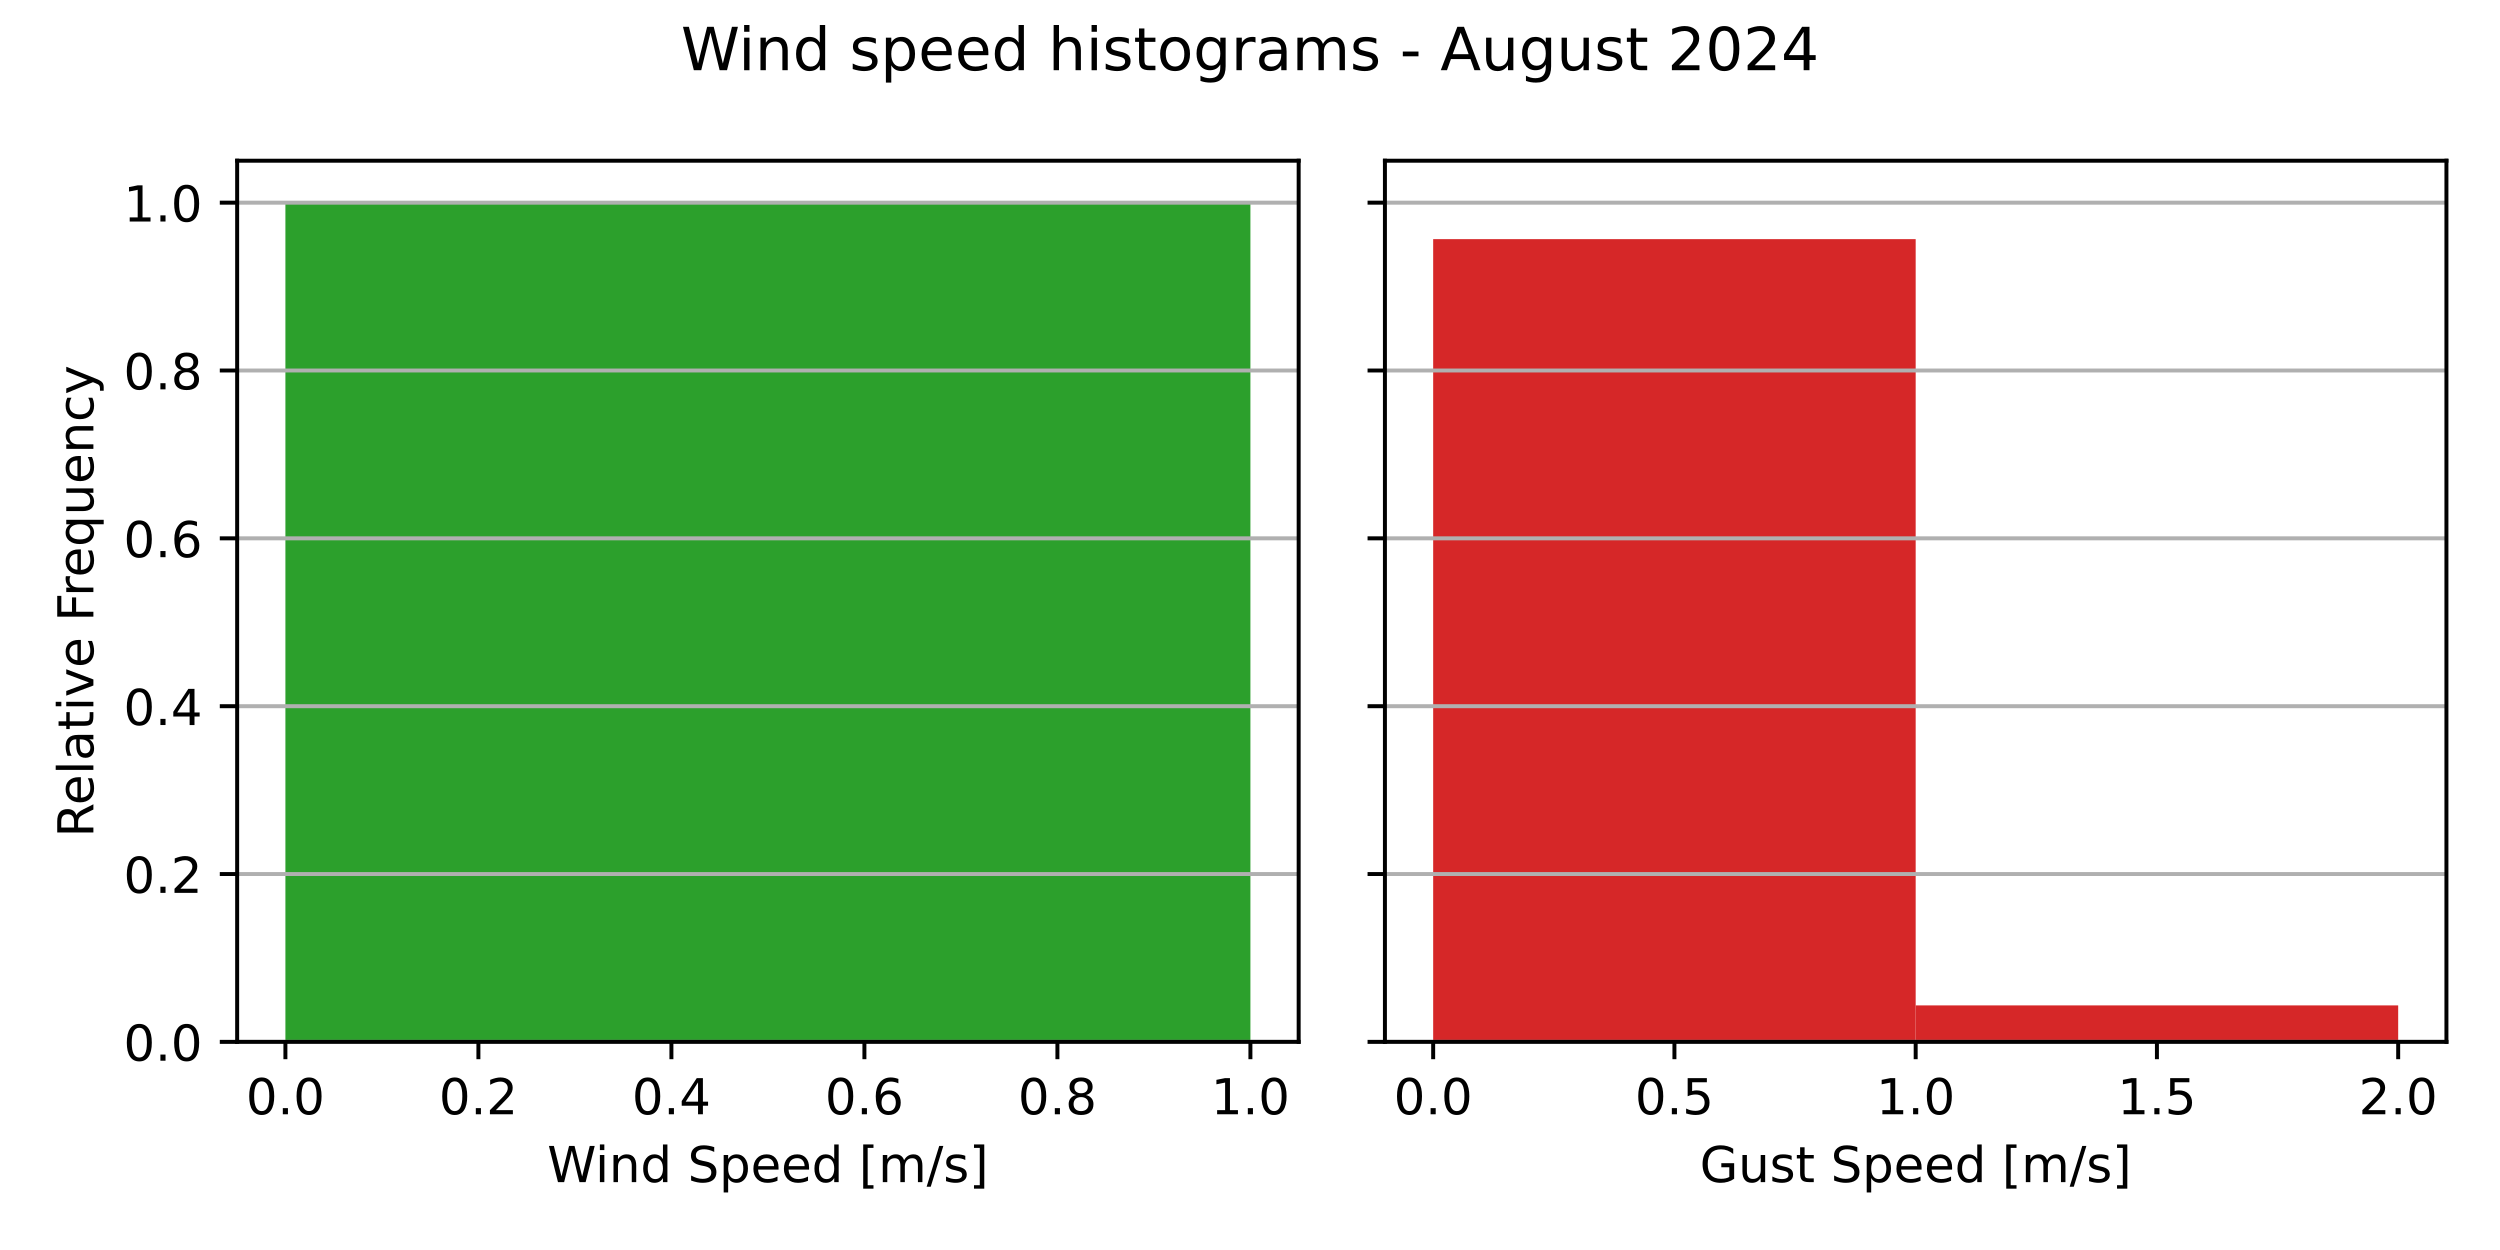
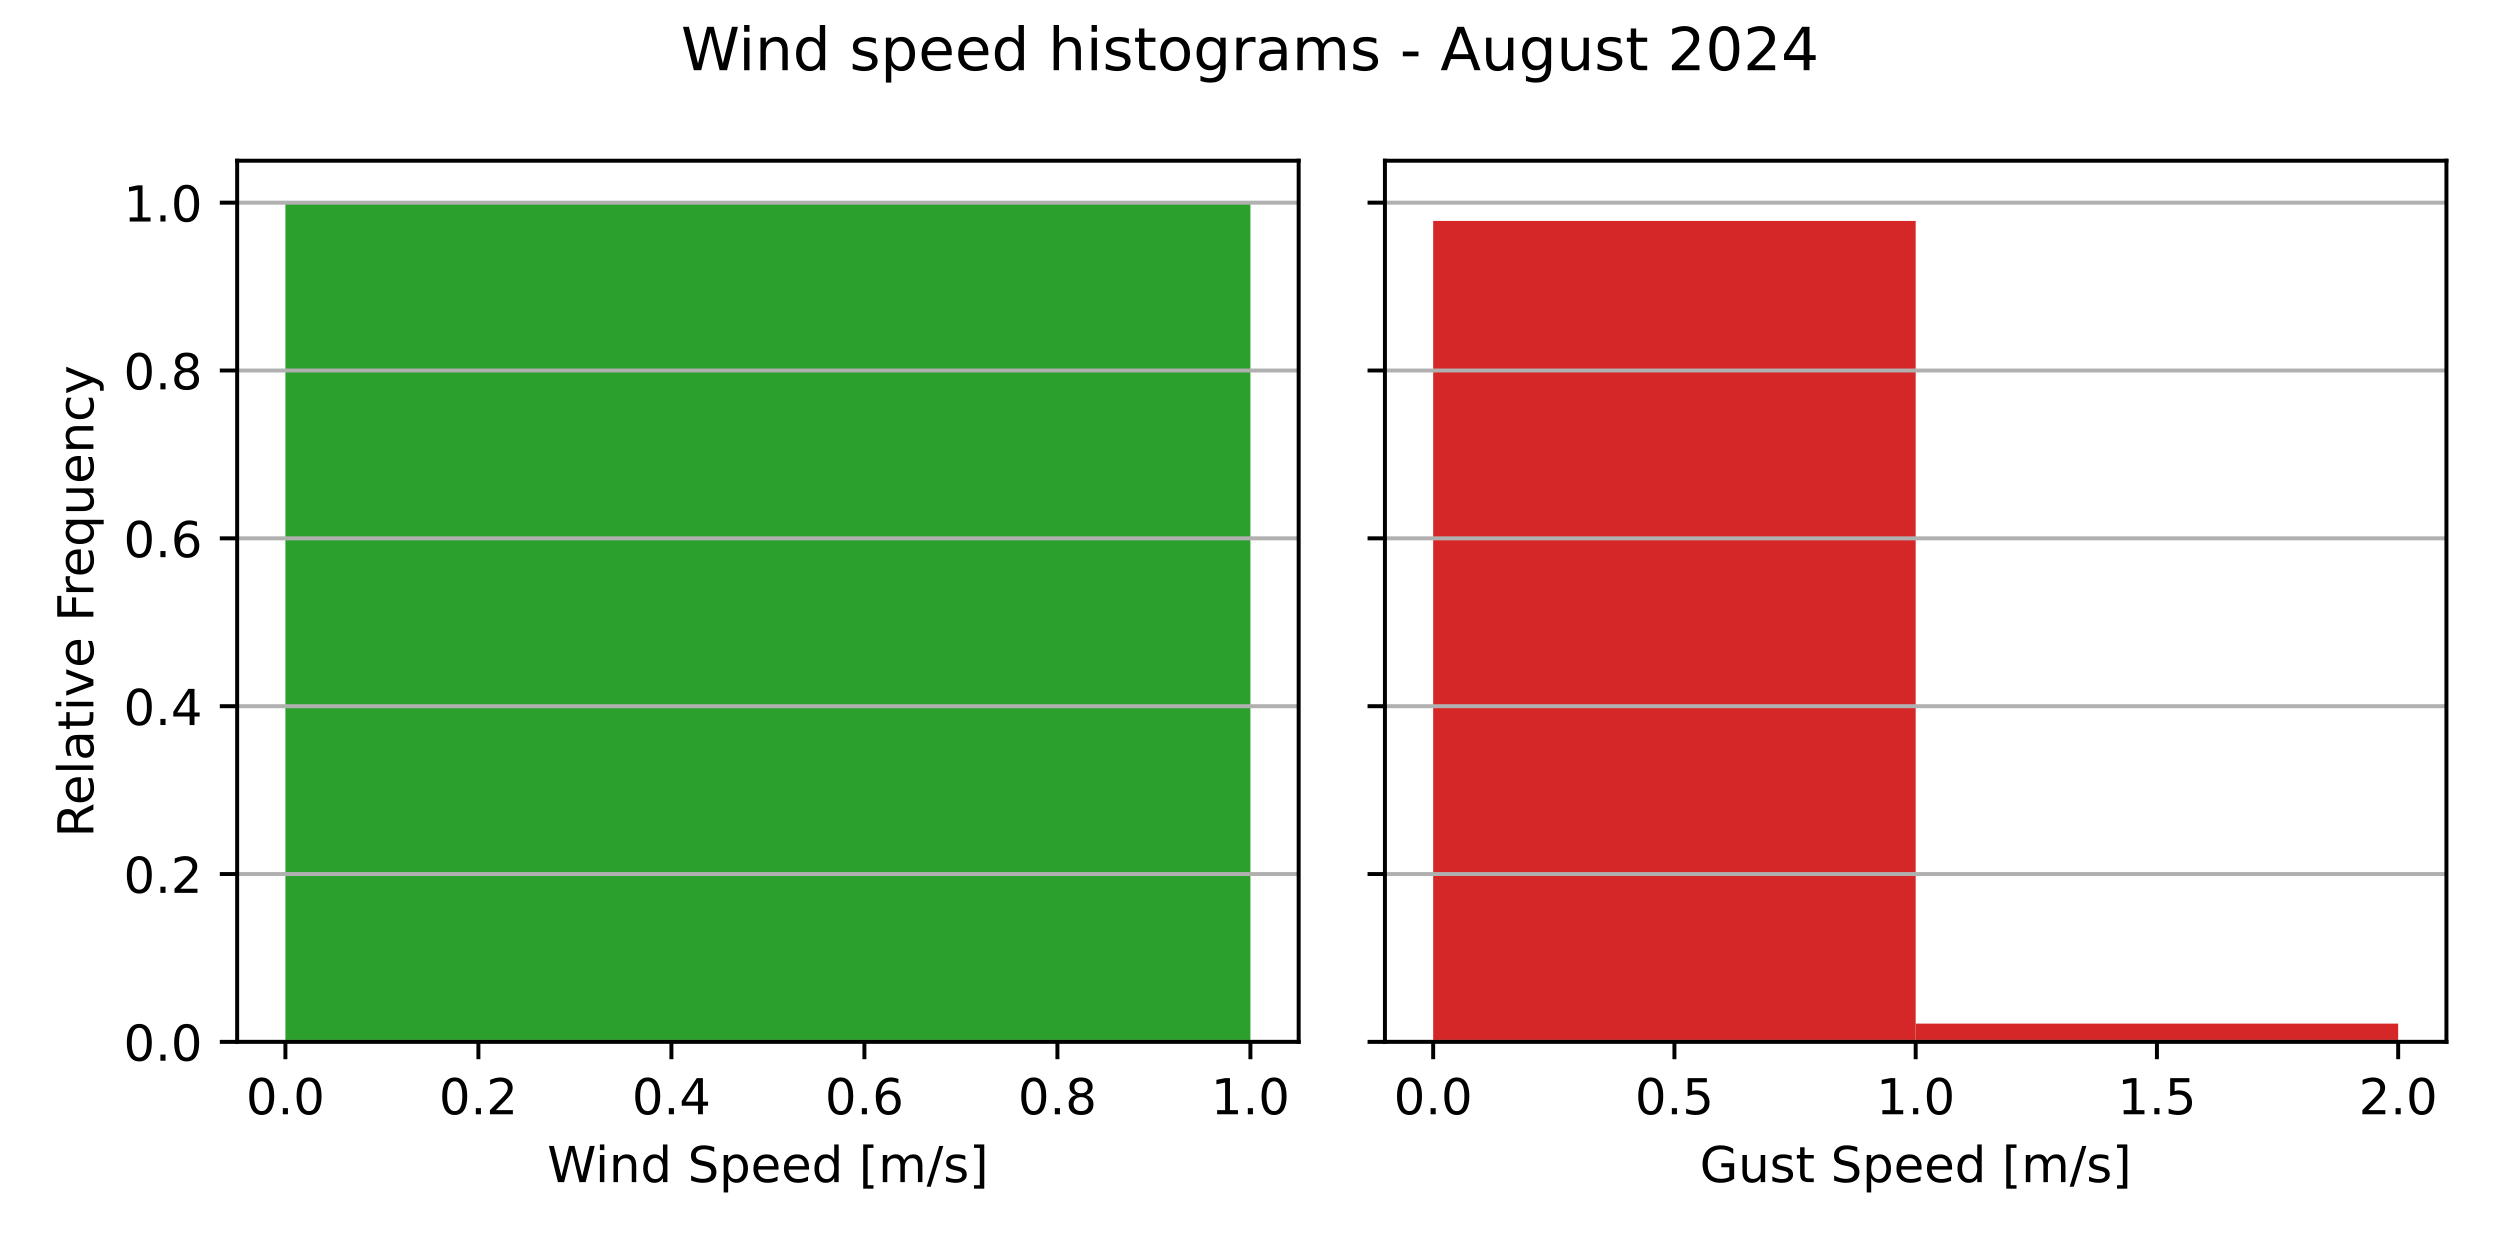
<svg xmlns="http://www.w3.org/2000/svg" xmlns:xlink="http://www.w3.org/1999/xlink" width="504pt" height="252pt" viewBox="0 0 504 252" version="1.1">
  <defs>
    <style type="text/css">*{stroke-linejoin: round; stroke-linecap: butt}</style>
  </defs>
  <g id="figure_1">
    <g id="patch_1">
      <path d="M 0 252  L 504 252  L 504 0  L 0 0  z " style="fill: #ffffff" />
    </g>
    <g id="axes_1">
      <g id="patch_2">
        <path d="M 47.81 210.04  L 261.81 210.04  L 261.81 32.4  L 47.81 32.4  z " style="fill: #ffffff" />
      </g>
      <g id="patch_3">
-         <path d="M 57.537 210.04  L 252.083 210.04  L 252.083 40.859  L 57.537 40.859  z " clip-path="url(#p29fd75616e)" style="fill: #2ca02c" />
+         <path d="M 57.537 210.04  L 252.083 210.04  L 252.083 40.859  L 57.537 40.859  z " clip-path="url(#p8a7103b929)" style="fill: #2ca02c" />
      </g>
      <g id="matplotlib.axis_1">
        <g id="xtick_1">
          <g id="line2d_1">
            <defs>
-               <path id="made294f7fb" d="M 0 0  L 0 3.5  " style="stroke: #000000; stroke-width: 0.8" />
+               <path id="macce36a7bf" d="M 0 0  L 0 3.5  " style="stroke: #000000; stroke-width: 0.8" />
            </defs>
            <g>
-               <use xlink:href="#made294f7fb" x="57.537" y="210.04" style="stroke: #000000; stroke-width: 0.8" />
+               <use xlink:href="#macce36a7bf" x="57.537" y="210.04" style="stroke: #000000; stroke-width: 0.8" />
            </g>
          </g>
          <g id="text_1">
            <g transform="translate(49.58572 224.6384) scale(0.1 -0.1)">
              <defs>
                <path id="DejaVuSans-30" d="M 2034 4250  Q 1547 4250 1301 3770  Q 1056 3291 1056 2328  Q 1056 1369 1301 889  Q 1547 409 2034 409  Q 2525 409 2770 889  Q 3016 1369 3016 2328  Q 3016 3291 2770 3770  Q 2525 4250 2034 4250  z M 2034 4750  Q 2819 4750 3233 4129  Q 3647 3509 3647 2328  Q 3647 1150 3233 529  Q 2819 -91 2034 -91  Q 1250 -91 836 529  Q 422 1150 422 2328  Q 422 3509 836 4129  Q 1250 4750 2034 4750  z " transform="scale(0.015625)" />
                <path id="DejaVuSans-2e" d="M 684 794  L 1344 794  L 1344 0  L 684 0  L 684 794  z " transform="scale(0.015625)" />
              </defs>
              <use xlink:href="#DejaVuSans-30" />
              <use xlink:href="#DejaVuSans-2e" x="63.623" />
              <use xlink:href="#DejaVuSans-30" x="95.41" />
            </g>
          </g>
        </g>
        <g id="xtick_2">
          <g id="line2d_2">
            <g>
-               <use xlink:href="#made294f7fb" x="96.446" y="210.04" style="stroke: #000000; stroke-width: 0.8" />
+               <use xlink:href="#macce36a7bf" x="96.446" y="210.04" style="stroke: #000000; stroke-width: 0.8" />
            </g>
          </g>
          <g id="text_2">
            <g transform="translate(88.49483 224.6384) scale(0.1 -0.1)">
              <defs>
                <path id="DejaVuSans-32" d="M 1228 531  L 3431 531  L 3431 0  L 469 0  L 469 531  Q 828 903 1448 1529  Q 2069 2156 2228 2338  Q 2531 2678 2651 2914  Q 2772 3150 2772 3378  Q 2772 3750 2511 3984  Q 2250 4219 1831 4219  Q 1534 4219 1204 4116  Q 875 4013 500 3803  L 500 4441  Q 881 4594 1212 4672  Q 1544 4750 1819 4750  Q 2544 4750 2975 4387  Q 3406 4025 3406 3419  Q 3406 3131 3298 2873  Q 3191 2616 2906 2266  Q 2828 2175 2409 1742  Q 1991 1309 1228 531  z " transform="scale(0.015625)" />
              </defs>
              <use xlink:href="#DejaVuSans-30" />
              <use xlink:href="#DejaVuSans-2e" x="63.623" />
              <use xlink:href="#DejaVuSans-32" x="95.41" />
            </g>
          </g>
        </g>
        <g id="xtick_3">
          <g id="line2d_3">
            <g>
-               <use xlink:href="#made294f7fb" x="135.356" y="210.04" style="stroke: #000000; stroke-width: 0.8" />
+               <use xlink:href="#macce36a7bf" x="135.356" y="210.04" style="stroke: #000000; stroke-width: 0.8" />
            </g>
          </g>
          <g id="text_3">
            <g transform="translate(127.4039 224.6384) scale(0.1 -0.1)">
              <defs>
                <path id="DejaVuSans-34" d="M 2419 4116  L 825 1625  L 2419 1625  L 2419 4116  z M 2253 4666  L 3047 4666  L 3047 1625  L 3713 1625  L 3713 1100  L 3047 1100  L 3047 0  L 2419 0  L 2419 1100  L 313 1100  L 313 1709  L 2253 4666  z " transform="scale(0.015625)" />
              </defs>
              <use xlink:href="#DejaVuSans-30" />
              <use xlink:href="#DejaVuSans-2e" x="63.623" />
              <use xlink:href="#DejaVuSans-34" x="95.41" />
            </g>
          </g>
        </g>
        <g id="xtick_4">
          <g id="line2d_4">
            <g>
-               <use xlink:href="#made294f7fb" x="174.265" y="210.04" style="stroke: #000000; stroke-width: 0.8" />
+               <use xlink:href="#macce36a7bf" x="174.265" y="210.04" style="stroke: #000000; stroke-width: 0.8" />
            </g>
          </g>
          <g id="text_4">
            <g transform="translate(166.3131 224.6384) scale(0.1 -0.1)">
              <defs>
                <path id="DejaVuSans-36" d="M 2113 2584  Q 1688 2584 1439 2293  Q 1191 2003 1191 1497  Q 1191 994 1439 701  Q 1688 409 2113 409  Q 2538 409 2786 701  Q 3034 994 3034 1497  Q 3034 2003 2786 2293  Q 2538 2584 2113 2584  z M 3366 4563  L 3366 3988  Q 3128 4100 2886 4159  Q 2644 4219 2406 4219  Q 1781 4219 1451 3797  Q 1122 3375 1075 2522  Q 1259 2794 1537 2939  Q 1816 3084 2150 3084  Q 2853 3084 3261 2657  Q 3669 2231 3669 1497  Q 3669 778 3244 343  Q 2819 -91 2113 -91  Q 1303 -91 875 529  Q 447 1150 447 2328  Q 447 3434 972 4092  Q 1497 4750 2381 4750  Q 2619 4750 2861 4703  Q 3103 4656 3366 4563  z " transform="scale(0.015625)" />
              </defs>
              <use xlink:href="#DejaVuSans-30" />
              <use xlink:href="#DejaVuSans-2e" x="63.623" />
              <use xlink:href="#DejaVuSans-36" x="95.41" />
            </g>
          </g>
        </g>
        <g id="xtick_5">
          <g id="line2d_5">
            <g>
-               <use xlink:href="#made294f7fb" x="213.174" y="210.04" style="stroke: #000000; stroke-width: 0.8" />
+               <use xlink:href="#macce36a7bf" x="213.174" y="210.04" style="stroke: #000000; stroke-width: 0.8" />
            </g>
          </g>
          <g id="text_5">
            <g transform="translate(205.2222 224.6384) scale(0.1 -0.1)">
              <defs>
                <path id="DejaVuSans-38" d="M 2034 2216  Q 1584 2216 1326 1975  Q 1069 1734 1069 1313  Q 1069 891 1326 650  Q 1584 409 2034 409  Q 2484 409 2743 651  Q 3003 894 3003 1313  Q 3003 1734 2745 1975  Q 2488 2216 2034 2216  z M 1403 2484  Q 997 2584 770 2862  Q 544 3141 544 3541  Q 544 4100 942 4425  Q 1341 4750 2034 4750  Q 2731 4750 3128 4425  Q 3525 4100 3525 3541  Q 3525 3141 3298 2862  Q 3072 2584 2669 2484  Q 3125 2378 3379 2068  Q 3634 1759 3634 1313  Q 3634 634 3220 271  Q 2806 -91 2034 -91  Q 1263 -91 848 271  Q 434 634 434 1313  Q 434 1759 690 2068  Q 947 2378 1403 2484  z M 1172 3481  Q 1172 3119 1398 2916  Q 1625 2713 2034 2713  Q 2441 2713 2670 2916  Q 2900 3119 2900 3481  Q 2900 3844 2670 4047  Q 2441 4250 2034 4250  Q 1625 4250 1398 4047  Q 1172 3844 1172 3481  z " transform="scale(0.015625)" />
              </defs>
              <use xlink:href="#DejaVuSans-30" />
              <use xlink:href="#DejaVuSans-2e" x="63.623" />
              <use xlink:href="#DejaVuSans-38" x="95.41" />
            </g>
          </g>
        </g>
        <g id="xtick_6">
          <g id="line2d_6">
            <g>
-               <use xlink:href="#made294f7fb" x="252.083" y="210.04" style="stroke: #000000; stroke-width: 0.8" />
+               <use xlink:href="#macce36a7bf" x="252.083" y="210.04" style="stroke: #000000; stroke-width: 0.8" />
            </g>
          </g>
          <g id="text_6">
            <g transform="translate(244.1313 224.6384) scale(0.1 -0.1)">
              <defs>
                <path id="DejaVuSans-31" d="M 794 531  L 1825 531  L 1825 4091  L 703 3866  L 703 4441  L 1819 4666  L 2450 4666  L 2450 531  L 3481 531  L 3481 0  L 794 0  L 794 531  z " transform="scale(0.015625)" />
              </defs>
              <use xlink:href="#DejaVuSans-31" />
              <use xlink:href="#DejaVuSans-2e" x="63.623" />
              <use xlink:href="#DejaVuSans-30" x="95.41" />
            </g>
          </g>
        </g>
        <g id="text_7">
          <g transform="translate(110.3319 238.3166) scale(0.1 -0.1)">
            <defs>
              <path id="DejaVuSans-57" d="M 213 4666  L 850 4666  L 1831 722  L 2809 4666  L 3519 4666  L 4500 722  L 5478 4666  L 6119 4666  L 4947 0  L 4153 0  L 3169 4050  L 2175 0  L 1381 0  L 213 4666  z " transform="scale(0.015625)" />
              <path id="DejaVuSans-69" d="M 603 3500  L 1178 3500  L 1178 0  L 603 0  L 603 3500  z M 603 4863  L 1178 4863  L 1178 4134  L 603 4134  L 603 4863  z " transform="scale(0.015625)" />
              <path id="DejaVuSans-6e" d="M 3513 2113  L 3513 0  L 2938 0  L 2938 2094  Q 2938 2591 2744 2837  Q 2550 3084 2163 3084  Q 1697 3084 1428 2787  Q 1159 2491 1159 1978  L 1159 0  L 581 0  L 581 3500  L 1159 3500  L 1159 2956  Q 1366 3272 1645 3428  Q 1925 3584 2291 3584  Q 2894 3584 3203 3211  Q 3513 2838 3513 2113  z " transform="scale(0.015625)" />
              <path id="DejaVuSans-64" d="M 2906 2969  L 2906 4863  L 3481 4863  L 3481 0  L 2906 0  L 2906 525  Q 2725 213 2448 61  Q 2172 -91 1784 -91  Q 1150 -91 751 415  Q 353 922 353 1747  Q 353 2572 751 3078  Q 1150 3584 1784 3584  Q 2172 3584 2448 3432  Q 2725 3281 2906 2969  z M 947 1747  Q 947 1113 1208 752  Q 1469 391 1925 391  Q 2381 391 2643 752  Q 2906 1113 2906 1747  Q 2906 2381 2643 2742  Q 2381 3103 1925 3103  Q 1469 3103 1208 2742  Q 947 2381 947 1747  z " transform="scale(0.015625)" />
              <path id="DejaVuSans-20" transform="scale(0.015625)" />
              <path id="DejaVuSans-53" d="M 3425 4513  L 3425 3897  Q 3066 4069 2747 4153  Q 2428 4238 2131 4238  Q 1616 4238 1336 4038  Q 1056 3838 1056 3469  Q 1056 3159 1242 3001  Q 1428 2844 1947 2747  L 2328 2669  Q 3034 2534 3370 2195  Q 3706 1856 3706 1288  Q 3706 609 3251 259  Q 2797 -91 1919 -91  Q 1588 -91 1214 -16  Q 841 59 441 206  L 441 856  Q 825 641 1194 531  Q 1563 422 1919 422  Q 2459 422 2753 634  Q 3047 847 3047 1241  Q 3047 1584 2836 1778  Q 2625 1972 2144 2069  L 1759 2144  Q 1053 2284 737 2584  Q 422 2884 422 3419  Q 422 4038 858 4394  Q 1294 4750 2059 4750  Q 2388 4750 2728 4690  Q 3069 4631 3425 4513  z " transform="scale(0.015625)" />
              <path id="DejaVuSans-70" d="M 1159 525  L 1159 -1331  L 581 -1331  L 581 3500  L 1159 3500  L 1159 2969  Q 1341 3281 1617 3432  Q 1894 3584 2278 3584  Q 2916 3584 3314 3078  Q 3713 2572 3713 1747  Q 3713 922 3314 415  Q 2916 -91 2278 -91  Q 1894 -91 1617 61  Q 1341 213 1159 525  z M 3116 1747  Q 3116 2381 2855 2742  Q 2594 3103 2138 3103  Q 1681 3103 1420 2742  Q 1159 2381 1159 1747  Q 1159 1113 1420 752  Q 1681 391 2138 391  Q 2594 391 2855 752  Q 3116 1113 3116 1747  z " transform="scale(0.015625)" />
              <path id="DejaVuSans-65" d="M 3597 1894  L 3597 1613  L 953 1613  Q 991 1019 1311 708  Q 1631 397 2203 397  Q 2534 397 2845 478  Q 3156 559 3463 722  L 3463 178  Q 3153 47 2828 -22  Q 2503 -91 2169 -91  Q 1331 -91 842 396  Q 353 884 353 1716  Q 353 2575 817 3079  Q 1281 3584 2069 3584  Q 2775 3584 3186 3129  Q 3597 2675 3597 1894  z M 3022 2063  Q 3016 2534 2758 2815  Q 2500 3097 2075 3097  Q 1594 3097 1305 2825  Q 1016 2553 972 2059  L 3022 2063  z " transform="scale(0.015625)" />
              <path id="DejaVuSans-5b" d="M 550 4863  L 1875 4863  L 1875 4416  L 1125 4416  L 1125 -397  L 1875 -397  L 1875 -844  L 550 -844  L 550 4863  z " transform="scale(0.015625)" />
              <path id="DejaVuSans-6d" d="M 3328 2828  Q 3544 3216 3844 3400  Q 4144 3584 4550 3584  Q 5097 3584 5394 3201  Q 5691 2819 5691 2113  L 5691 0  L 5113 0  L 5113 2094  Q 5113 2597 4934 2840  Q 4756 3084 4391 3084  Q 3944 3084 3684 2787  Q 3425 2491 3425 1978  L 3425 0  L 2847 0  L 2847 2094  Q 2847 2600 2669 2842  Q 2491 3084 2119 3084  Q 1678 3084 1418 2786  Q 1159 2488 1159 1978  L 1159 0  L 581 0  L 581 3500  L 1159 3500  L 1159 2956  Q 1356 3278 1631 3431  Q 1906 3584 2284 3584  Q 2666 3584 2933 3390  Q 3200 3197 3328 2828  z " transform="scale(0.015625)" />
              <path id="DejaVuSans-2f" d="M 1625 4666  L 2156 4666  L 531 -594  L 0 -594  L 1625 4666  z " transform="scale(0.015625)" />
              <path id="DejaVuSans-73" d="M 2834 3397  L 2834 2853  Q 2591 2978 2328 3040  Q 2066 3103 1784 3103  Q 1356 3103 1142 2972  Q 928 2841 928 2578  Q 928 2378 1081 2264  Q 1234 2150 1697 2047  L 1894 2003  Q 2506 1872 2764 1633  Q 3022 1394 3022 966  Q 3022 478 2636 193  Q 2250 -91 1575 -91  Q 1294 -91 989 -36  Q 684 19 347 128  L 347 722  Q 666 556 975 473  Q 1284 391 1588 391  Q 1994 391 2212 530  Q 2431 669 2431 922  Q 2431 1156 2273 1281  Q 2116 1406 1581 1522  L 1381 1569  Q 847 1681 609 1914  Q 372 2147 372 2553  Q 372 3047 722 3315  Q 1072 3584 1716 3584  Q 2034 3584 2315 3537  Q 2597 3491 2834 3397  z " transform="scale(0.015625)" />
              <path id="DejaVuSans-5d" d="M 1947 4863  L 1947 -844  L 622 -844  L 622 -397  L 1369 -397  L 1369 4416  L 622 4416  L 622 4863  L 1947 4863  z " transform="scale(0.015625)" />
            </defs>
            <use xlink:href="#DejaVuSans-57" />
            <use xlink:href="#DejaVuSans-69" x="96.627" />
            <use xlink:href="#DejaVuSans-6e" x="124.41" />
            <use xlink:href="#DejaVuSans-64" x="187.789" />
            <use xlink:href="#DejaVuSans-20" x="251.266" />
            <use xlink:href="#DejaVuSans-53" x="283.053" />
            <use xlink:href="#DejaVuSans-70" x="346.529" />
            <use xlink:href="#DejaVuSans-65" x="410.006" />
            <use xlink:href="#DejaVuSans-65" x="471.529" />
            <use xlink:href="#DejaVuSans-64" x="533.053" />
            <use xlink:href="#DejaVuSans-20" x="596.529" />
            <use xlink:href="#DejaVuSans-5b" x="628.316" />
            <use xlink:href="#DejaVuSans-6d" x="667.33" />
            <use xlink:href="#DejaVuSans-2f" x="764.742" />
            <use xlink:href="#DejaVuSans-73" x="798.434" />
            <use xlink:href="#DejaVuSans-5d" x="850.533" />
          </g>
        </g>
      </g>
      <g id="matplotlib.axis_2">
        <g id="ytick_1">
          <g id="line2d_7">
-             <path d="M 47.81 210.04  L 261.81 210.04  " clip-path="url(#p29fd75616e)" style="fill: none; stroke: #b0b0b0; stroke-width: 0.8; stroke-linecap: square" />
+             <path d="M 47.81 210.04  L 261.81 210.04  " clip-path="url(#p8a7103b929)" style="fill: none; stroke: #b0b0b0; stroke-width: 0.8; stroke-linecap: square" />
          </g>
          <g id="line2d_8">
            <defs>
-               <path id="m2208634a8d" d="M 0 0  L -3.5 0  " style="stroke: #000000; stroke-width: 0.8" />
+               <path id="m1a14992c68" d="M 0 0  L -3.5 0  " style="stroke: #000000; stroke-width: 0.8" />
            </defs>
            <g>
-               <use xlink:href="#m2208634a8d" x="47.81" y="210.04" style="stroke: #000000; stroke-width: 0.8" />
+               <use xlink:href="#m1a14992c68" x="47.81" y="210.04" style="stroke: #000000; stroke-width: 0.8" />
            </g>
          </g>
          <g id="text_8">
            <g transform="translate(24.90687 213.8392) scale(0.1 -0.1)">
              <use xlink:href="#DejaVuSans-30" />
              <use xlink:href="#DejaVuSans-2e" x="63.623" />
              <use xlink:href="#DejaVuSans-30" x="95.41" />
            </g>
          </g>
        </g>
        <g id="ytick_2">
          <g id="line2d_9">
-             <path d="M 47.81 176.204  L 261.81 176.204  " clip-path="url(#p29fd75616e)" style="fill: none; stroke: #b0b0b0; stroke-width: 0.8; stroke-linecap: square" />
+             <path d="M 47.81 176.204  L 261.81 176.204  " clip-path="url(#p8a7103b929)" style="fill: none; stroke: #b0b0b0; stroke-width: 0.8; stroke-linecap: square" />
          </g>
          <g id="line2d_10">
            <g>
-               <use xlink:href="#m2208634a8d" x="47.81" y="176.204" style="stroke: #000000; stroke-width: 0.8" />
+               <use xlink:href="#m1a14992c68" x="47.81" y="176.204" style="stroke: #000000; stroke-width: 0.8" />
            </g>
          </g>
          <g id="text_9">
            <g transform="translate(24.90687 180.003) scale(0.1 -0.1)">
              <use xlink:href="#DejaVuSans-30" />
              <use xlink:href="#DejaVuSans-2e" x="63.623" />
              <use xlink:href="#DejaVuSans-32" x="95.41" />
            </g>
          </g>
        </g>
        <g id="ytick_3">
          <g id="line2d_11">
-             <path d="M 47.81 142.368  L 261.81 142.368  " clip-path="url(#p29fd75616e)" style="fill: none; stroke: #b0b0b0; stroke-width: 0.8; stroke-linecap: square" />
+             <path d="M 47.81 142.368  L 261.81 142.368  " clip-path="url(#p8a7103b929)" style="fill: none; stroke: #b0b0b0; stroke-width: 0.8; stroke-linecap: square" />
          </g>
          <g id="line2d_12">
            <g>
-               <use xlink:href="#m2208634a8d" x="47.81" y="142.368" style="stroke: #000000; stroke-width: 0.8" />
+               <use xlink:href="#m1a14992c68" x="47.81" y="142.368" style="stroke: #000000; stroke-width: 0.8" />
            </g>
          </g>
          <g id="text_10">
            <g transform="translate(24.90687 146.1668) scale(0.1 -0.1)">
              <use xlink:href="#DejaVuSans-30" />
              <use xlink:href="#DejaVuSans-2e" x="63.623" />
              <use xlink:href="#DejaVuSans-34" x="95.41" />
            </g>
          </g>
        </g>
        <g id="ytick_4">
          <g id="line2d_13">
-             <path d="M 47.81 108.531  L 261.81 108.531  " clip-path="url(#p29fd75616e)" style="fill: none; stroke: #b0b0b0; stroke-width: 0.8; stroke-linecap: square" />
+             <path d="M 47.81 108.531  L 261.81 108.531  " clip-path="url(#p8a7103b929)" style="fill: none; stroke: #b0b0b0; stroke-width: 0.8; stroke-linecap: square" />
          </g>
          <g id="line2d_14">
            <g>
-               <use xlink:href="#m2208634a8d" x="47.81" y="108.531" style="stroke: #000000; stroke-width: 0.8" />
+               <use xlink:href="#m1a14992c68" x="47.81" y="108.531" style="stroke: #000000; stroke-width: 0.8" />
            </g>
          </g>
          <g id="text_11">
            <g transform="translate(24.90687 112.3306) scale(0.1 -0.1)">
              <use xlink:href="#DejaVuSans-30" />
              <use xlink:href="#DejaVuSans-2e" x="63.623" />
              <use xlink:href="#DejaVuSans-36" x="95.41" />
            </g>
          </g>
        </g>
        <g id="ytick_5">
          <g id="line2d_15">
-             <path d="M 47.81 74.695  L 261.81 74.695  " clip-path="url(#p29fd75616e)" style="fill: none; stroke: #b0b0b0; stroke-width: 0.8; stroke-linecap: square" />
+             <path d="M 47.81 74.695  L 261.81 74.695  " clip-path="url(#p8a7103b929)" style="fill: none; stroke: #b0b0b0; stroke-width: 0.8; stroke-linecap: square" />
          </g>
          <g id="line2d_16">
            <g>
-               <use xlink:href="#m2208634a8d" x="47.81" y="74.695" style="stroke: #000000; stroke-width: 0.8" />
+               <use xlink:href="#m1a14992c68" x="47.81" y="74.695" style="stroke: #000000; stroke-width: 0.8" />
            </g>
          </g>
          <g id="text_12">
            <g transform="translate(24.90687 78.49446) scale(0.1 -0.1)">
              <use xlink:href="#DejaVuSans-30" />
              <use xlink:href="#DejaVuSans-2e" x="63.623" />
              <use xlink:href="#DejaVuSans-38" x="95.41" />
            </g>
          </g>
        </g>
        <g id="ytick_6">
          <g id="line2d_17">
-             <path d="M 47.81 40.859  L 261.81 40.859  " clip-path="url(#p29fd75616e)" style="fill: none; stroke: #b0b0b0; stroke-width: 0.8; stroke-linecap: square" />
+             <path d="M 47.81 40.859  L 261.81 40.859  " clip-path="url(#p8a7103b929)" style="fill: none; stroke: #b0b0b0; stroke-width: 0.8; stroke-linecap: square" />
          </g>
          <g id="line2d_18">
            <g>
-               <use xlink:href="#m2208634a8d" x="47.81" y="40.859" style="stroke: #000000; stroke-width: 0.8" />
+               <use xlink:href="#m1a14992c68" x="47.81" y="40.859" style="stroke: #000000; stroke-width: 0.8" />
            </g>
          </g>
          <g id="text_13">
            <g transform="translate(24.90687 44.65827) scale(0.1 -0.1)">
              <use xlink:href="#DejaVuSans-31" />
              <use xlink:href="#DejaVuSans-2e" x="63.623" />
              <use xlink:href="#DejaVuSans-30" x="95.41" />
            </g>
          </g>
        </g>
        <g id="text_14">
          <g transform="translate(18.82719 168.8028) rotate(-90) scale(0.1 -0.1)">
            <defs>
              <path id="DejaVuSans-52" d="M 2841 2188  Q 3044 2119 3236 1894  Q 3428 1669 3622 1275  L 4263 0  L 3584 0  L 2988 1197  Q 2756 1666 2539 1819  Q 2322 1972 1947 1972  L 1259 1972  L 1259 0  L 628 0  L 628 4666  L 2053 4666  Q 2853 4666 3247 4331  Q 3641 3997 3641 3322  Q 3641 2881 3436 2590  Q 3231 2300 2841 2188  z M 1259 4147  L 1259 2491  L 2053 2491  Q 2509 2491 2742 2702  Q 2975 2913 2975 3322  Q 2975 3731 2742 3939  Q 2509 4147 2053 4147  L 1259 4147  z " transform="scale(0.015625)" />
              <path id="DejaVuSans-6c" d="M 603 4863  L 1178 4863  L 1178 0  L 603 0  L 603 4863  z " transform="scale(0.015625)" />
              <path id="DejaVuSans-61" d="M 2194 1759  Q 1497 1759 1228 1600  Q 959 1441 959 1056  Q 959 750 1161 570  Q 1363 391 1709 391  Q 2188 391 2477 730  Q 2766 1069 2766 1631  L 2766 1759  L 2194 1759  z M 3341 1997  L 3341 0  L 2766 0  L 2766 531  Q 2569 213 2275 61  Q 1981 -91 1556 -91  Q 1019 -91 701 211  Q 384 513 384 1019  Q 384 1609 779 1909  Q 1175 2209 1959 2209  L 2766 2209  L 2766 2266  Q 2766 2663 2505 2880  Q 2244 3097 1772 3097  Q 1472 3097 1187 3025  Q 903 2953 641 2809  L 641 3341  Q 956 3463 1253 3523  Q 1550 3584 1831 3584  Q 2591 3584 2966 3190  Q 3341 2797 3341 1997  z " transform="scale(0.015625)" />
              <path id="DejaVuSans-74" d="M 1172 4494  L 1172 3500  L 2356 3500  L 2356 3053  L 1172 3053  L 1172 1153  Q 1172 725 1289 603  Q 1406 481 1766 481  L 2356 481  L 2356 0  L 1766 0  Q 1100 0 847 248  Q 594 497 594 1153  L 594 3053  L 172 3053  L 172 3500  L 594 3500  L 594 4494  L 1172 4494  z " transform="scale(0.015625)" />
              <path id="DejaVuSans-76" d="M 191 3500  L 800 3500  L 1894 563  L 2988 3500  L 3597 3500  L 2284 0  L 1503 0  L 191 3500  z " transform="scale(0.015625)" />
              <path id="DejaVuSans-46" d="M 628 4666  L 3309 4666  L 3309 4134  L 1259 4134  L 1259 2759  L 3109 2759  L 3109 2228  L 1259 2228  L 1259 0  L 628 0  L 628 4666  z " transform="scale(0.015625)" />
              <path id="DejaVuSans-72" d="M 2631 2963  Q 2534 3019 2420 3045  Q 2306 3072 2169 3072  Q 1681 3072 1420 2755  Q 1159 2438 1159 1844  L 1159 0  L 581 0  L 581 3500  L 1159 3500  L 1159 2956  Q 1341 3275 1631 3429  Q 1922 3584 2338 3584  Q 2397 3584 2469 3576  Q 2541 3569 2628 3553  L 2631 2963  z " transform="scale(0.015625)" />
              <path id="DejaVuSans-71" d="M 947 1747  Q 947 1113 1208 752  Q 1469 391 1925 391  Q 2381 391 2643 752  Q 2906 1113 2906 1747  Q 2906 2381 2643 2742  Q 2381 3103 1925 3103  Q 1469 3103 1208 2742  Q 947 2381 947 1747  z M 2906 525  Q 2725 213 2448 61  Q 2172 -91 1784 -91  Q 1150 -91 751 415  Q 353 922 353 1747  Q 353 2572 751 3078  Q 1150 3584 1784 3584  Q 2172 3584 2448 3432  Q 2725 3281 2906 2969  L 2906 3500  L 3481 3500  L 3481 -1331  L 2906 -1331  L 2906 525  z " transform="scale(0.015625)" />
              <path id="DejaVuSans-75" d="M 544 1381  L 544 3500  L 1119 3500  L 1119 1403  Q 1119 906 1312 657  Q 1506 409 1894 409  Q 2359 409 2629 706  Q 2900 1003 2900 1516  L 2900 3500  L 3475 3500  L 3475 0  L 2900 0  L 2900 538  Q 2691 219 2414 64  Q 2138 -91 1772 -91  Q 1169 -91 856 284  Q 544 659 544 1381  z M 1991 3584  L 1991 3584  z " transform="scale(0.015625)" />
              <path id="DejaVuSans-63" d="M 3122 3366  L 3122 2828  Q 2878 2963 2633 3030  Q 2388 3097 2138 3097  Q 1578 3097 1268 2742  Q 959 2388 959 1747  Q 959 1106 1268 751  Q 1578 397 2138 397  Q 2388 397 2633 464  Q 2878 531 3122 666  L 3122 134  Q 2881 22 2623 -34  Q 2366 -91 2075 -91  Q 1284 -91 818 406  Q 353 903 353 1747  Q 353 2603 823 3093  Q 1294 3584 2113 3584  Q 2378 3584 2631 3529  Q 2884 3475 3122 3366  z " transform="scale(0.015625)" />
              <path id="DejaVuSans-79" d="M 2059 -325  Q 1816 -950 1584 -1140  Q 1353 -1331 966 -1331  L 506 -1331  L 506 -850  L 844 -850  Q 1081 -850 1212 -737  Q 1344 -625 1503 -206  L 1606 56  L 191 3500  L 800 3500  L 1894 763  L 2988 3500  L 3597 3500  L 2059 -325  z " transform="scale(0.015625)" />
            </defs>
            <use xlink:href="#DejaVuSans-52" />
            <use xlink:href="#DejaVuSans-65" x="64.982" />
            <use xlink:href="#DejaVuSans-6c" x="126.506" />
            <use xlink:href="#DejaVuSans-61" x="154.289" />
            <use xlink:href="#DejaVuSans-74" x="215.568" />
            <use xlink:href="#DejaVuSans-69" x="254.777" />
            <use xlink:href="#DejaVuSans-76" x="282.561" />
            <use xlink:href="#DejaVuSans-65" x="341.74" />
            <use xlink:href="#DejaVuSans-20" x="403.264" />
            <use xlink:href="#DejaVuSans-46" x="435.051" />
            <use xlink:href="#DejaVuSans-72" x="485.32" />
            <use xlink:href="#DejaVuSans-65" x="524.184" />
            <use xlink:href="#DejaVuSans-71" x="585.707" />
            <use xlink:href="#DejaVuSans-75" x="649.184" />
            <use xlink:href="#DejaVuSans-65" x="712.562" />
            <use xlink:href="#DejaVuSans-6e" x="774.086" />
            <use xlink:href="#DejaVuSans-63" x="837.465" />
            <use xlink:href="#DejaVuSans-79" x="892.445" />
          </g>
        </g>
      </g>
      <g id="patch_4">
        <path d="M 47.81 210.04  L 47.81 32.4  " style="fill: none; stroke: #000000; stroke-width: 0.8; stroke-linejoin: miter; stroke-linecap: square" />
      </g>
      <g id="patch_5">
        <path d="M 261.81 210.04  L 261.81 32.4  " style="fill: none; stroke: #000000; stroke-width: 0.8; stroke-linejoin: miter; stroke-linecap: square" />
      </g>
      <g id="patch_6">
        <path d="M 47.81 210.04  L 261.81 210.04  " style="fill: none; stroke: #000000; stroke-width: 0.8; stroke-linejoin: miter; stroke-linecap: square" />
      </g>
      <g id="patch_7">
        <path d="M 47.81 32.4  L 261.81 32.4  " style="fill: none; stroke: #000000; stroke-width: 0.8; stroke-linejoin: miter; stroke-linecap: square" />
      </g>
    </g>
    <g id="axes_2">
      <g id="patch_8">
        <path d="M 279.2 210.04  L 493.2 210.04  L 493.2 32.4  L 279.2 32.4  z " style="fill: #ffffff" />
      </g>
      <g id="patch_9">
-         <path d="M 288.927 210.04  L 386.2 210.04  L 386.2 48.215  L 288.927 48.215  z " clip-path="url(#p24cbb36f8c)" style="fill: #d62728" />
+         <path d="M 288.927 210.04  L 386.2 210.04  L 386.2 44.537  L 288.927 44.537  z " clip-path="url(#p28cf9b847d)" style="fill: #d62728" />
      </g>
      <g id="patch_10">
-         <path d="M 386.2 210.04  L 483.473 210.04  L 483.473 202.684  L 386.2 202.684  z " clip-path="url(#p24cbb36f8c)" style="fill: #d62728" />
+         <path d="M 386.2 210.04  L 483.473 210.04  L 483.473 206.362  L 386.2 206.362  z " clip-path="url(#p28cf9b847d)" style="fill: #d62728" />
      </g>
      <g id="matplotlib.axis_3">
        <g id="xtick_7">
          <g id="line2d_19">
            <g>
-               <use xlink:href="#made294f7fb" x="288.927" y="210.04" style="stroke: #000000; stroke-width: 0.8" />
+               <use xlink:href="#macce36a7bf" x="288.927" y="210.04" style="stroke: #000000; stroke-width: 0.8" />
            </g>
          </g>
          <g id="text_15">
            <g transform="translate(280.9756 224.6384) scale(0.1 -0.1)">
              <use xlink:href="#DejaVuSans-30" />
              <use xlink:href="#DejaVuSans-2e" x="63.623" />
              <use xlink:href="#DejaVuSans-30" x="95.41" />
            </g>
          </g>
        </g>
        <g id="xtick_8">
          <g id="line2d_20">
            <g>
-               <use xlink:href="#made294f7fb" x="337.564" y="210.04" style="stroke: #000000; stroke-width: 0.8" />
+               <use xlink:href="#macce36a7bf" x="337.564" y="210.04" style="stroke: #000000; stroke-width: 0.8" />
            </g>
          </g>
          <g id="text_16">
            <g transform="translate(329.612 224.6384) scale(0.1 -0.1)">
              <defs>
                <path id="DejaVuSans-35" d="M 691 4666  L 3169 4666  L 3169 4134  L 1269 4134  L 1269 2991  Q 1406 3038 1543 3061  Q 1681 3084 1819 3084  Q 2600 3084 3056 2656  Q 3513 2228 3513 1497  Q 3513 744 3044 326  Q 2575 -91 1722 -91  Q 1428 -91 1123 -41  Q 819 9 494 109  L 494 744  Q 775 591 1075 516  Q 1375 441 1709 441  Q 2250 441 2565 725  Q 2881 1009 2881 1497  Q 2881 1984 2565 2268  Q 2250 2553 1709 2553  Q 1456 2553 1204 2497  Q 953 2441 691 2322  L 691 4666  z " transform="scale(0.015625)" />
              </defs>
              <use xlink:href="#DejaVuSans-30" />
              <use xlink:href="#DejaVuSans-2e" x="63.623" />
              <use xlink:href="#DejaVuSans-35" x="95.41" />
            </g>
          </g>
        </g>
        <g id="xtick_9">
          <g id="line2d_21">
            <g>
-               <use xlink:href="#made294f7fb" x="386.2" y="210.04" style="stroke: #000000; stroke-width: 0.8" />
+               <use xlink:href="#macce36a7bf" x="386.2" y="210.04" style="stroke: #000000; stroke-width: 0.8" />
            </g>
          </g>
          <g id="text_17">
            <g transform="translate(378.2484 224.6384) scale(0.1 -0.1)">
              <use xlink:href="#DejaVuSans-31" />
              <use xlink:href="#DejaVuSans-2e" x="63.623" />
              <use xlink:href="#DejaVuSans-30" x="95.41" />
            </g>
          </g>
        </g>
        <g id="xtick_10">
          <g id="line2d_22">
            <g>
-               <use xlink:href="#made294f7fb" x="434.836" y="210.04" style="stroke: #000000; stroke-width: 0.8" />
+               <use xlink:href="#macce36a7bf" x="434.836" y="210.04" style="stroke: #000000; stroke-width: 0.8" />
            </g>
          </g>
          <g id="text_18">
            <g transform="translate(426.8848 224.6384) scale(0.1 -0.1)">
              <use xlink:href="#DejaVuSans-31" />
              <use xlink:href="#DejaVuSans-2e" x="63.623" />
              <use xlink:href="#DejaVuSans-35" x="95.41" />
            </g>
          </g>
        </g>
        <g id="xtick_11">
          <g id="line2d_23">
            <g>
-               <use xlink:href="#made294f7fb" x="483.473" y="210.04" style="stroke: #000000; stroke-width: 0.8" />
+               <use xlink:href="#macce36a7bf" x="483.473" y="210.04" style="stroke: #000000; stroke-width: 0.8" />
            </g>
          </g>
          <g id="text_19">
            <g transform="translate(475.5212 224.6384) scale(0.1 -0.1)">
              <use xlink:href="#DejaVuSans-32" />
              <use xlink:href="#DejaVuSans-2e" x="63.623" />
              <use xlink:href="#DejaVuSans-30" x="95.41" />
            </g>
          </g>
        </g>
        <g id="text_20">
          <g transform="translate(342.6773 238.3166) scale(0.1 -0.1)">
            <defs>
              <path id="DejaVuSans-47" d="M 3809 666  L 3809 1919  L 2778 1919  L 2778 2438  L 4434 2438  L 4434 434  Q 4069 175 3628 42  Q 3188 -91 2688 -91  Q 1594 -91 976 548  Q 359 1188 359 2328  Q 359 3472 976 4111  Q 1594 4750 2688 4750  Q 3144 4750 3555 4637  Q 3966 4525 4313 4306  L 4313 3634  Q 3963 3931 3569 4081  Q 3175 4231 2741 4231  Q 1884 4231 1454 3753  Q 1025 3275 1025 2328  Q 1025 1384 1454 906  Q 1884 428 2741 428  Q 3075 428 3337 486  Q 3600 544 3809 666  z " transform="scale(0.015625)" />
            </defs>
            <use xlink:href="#DejaVuSans-47" />
            <use xlink:href="#DejaVuSans-75" x="77.49" />
            <use xlink:href="#DejaVuSans-73" x="140.869" />
            <use xlink:href="#DejaVuSans-74" x="192.969" />
            <use xlink:href="#DejaVuSans-20" x="232.178" />
            <use xlink:href="#DejaVuSans-53" x="263.965" />
            <use xlink:href="#DejaVuSans-70" x="327.441" />
            <use xlink:href="#DejaVuSans-65" x="390.918" />
            <use xlink:href="#DejaVuSans-65" x="452.441" />
            <use xlink:href="#DejaVuSans-64" x="513.965" />
            <use xlink:href="#DejaVuSans-20" x="577.441" />
            <use xlink:href="#DejaVuSans-5b" x="609.229" />
            <use xlink:href="#DejaVuSans-6d" x="648.242" />
            <use xlink:href="#DejaVuSans-2f" x="745.654" />
            <use xlink:href="#DejaVuSans-73" x="779.346" />
            <use xlink:href="#DejaVuSans-5d" x="831.445" />
          </g>
        </g>
      </g>
      <g id="matplotlib.axis_4">
        <g id="ytick_7">
          <g id="line2d_24">
-             <path d="M 279.2 210.04  L 493.2 210.04  " clip-path="url(#p24cbb36f8c)" style="fill: none; stroke: #b0b0b0; stroke-width: 0.8; stroke-linecap: square" />
+             <path d="M 279.2 210.04  L 493.2 210.04  " clip-path="url(#p28cf9b847d)" style="fill: none; stroke: #b0b0b0; stroke-width: 0.8; stroke-linecap: square" />
          </g>
          <g id="line2d_25">
            <g>
-               <use xlink:href="#m2208634a8d" x="279.2" y="210.04" style="stroke: #000000; stroke-width: 0.8" />
+               <use xlink:href="#m1a14992c68" x="279.2" y="210.04" style="stroke: #000000; stroke-width: 0.8" />
            </g>
          </g>
        </g>
        <g id="ytick_8">
          <g id="line2d_26">
-             <path d="M 279.2 176.204  L 493.2 176.204  " clip-path="url(#p24cbb36f8c)" style="fill: none; stroke: #b0b0b0; stroke-width: 0.8; stroke-linecap: square" />
+             <path d="M 279.2 176.204  L 493.2 176.204  " clip-path="url(#p28cf9b847d)" style="fill: none; stroke: #b0b0b0; stroke-width: 0.8; stroke-linecap: square" />
          </g>
          <g id="line2d_27">
            <g>
-               <use xlink:href="#m2208634a8d" x="279.2" y="176.204" style="stroke: #000000; stroke-width: 0.8" />
+               <use xlink:href="#m1a14992c68" x="279.2" y="176.204" style="stroke: #000000; stroke-width: 0.8" />
            </g>
          </g>
        </g>
        <g id="ytick_9">
          <g id="line2d_28">
-             <path d="M 279.2 142.368  L 493.2 142.368  " clip-path="url(#p24cbb36f8c)" style="fill: none; stroke: #b0b0b0; stroke-width: 0.8; stroke-linecap: square" />
+             <path d="M 279.2 142.368  L 493.2 142.368  " clip-path="url(#p28cf9b847d)" style="fill: none; stroke: #b0b0b0; stroke-width: 0.8; stroke-linecap: square" />
          </g>
          <g id="line2d_29">
            <g>
-               <use xlink:href="#m2208634a8d" x="279.2" y="142.368" style="stroke: #000000; stroke-width: 0.8" />
+               <use xlink:href="#m1a14992c68" x="279.2" y="142.368" style="stroke: #000000; stroke-width: 0.8" />
            </g>
          </g>
        </g>
        <g id="ytick_10">
          <g id="line2d_30">
-             <path d="M 279.2 108.531  L 493.2 108.531  " clip-path="url(#p24cbb36f8c)" style="fill: none; stroke: #b0b0b0; stroke-width: 0.8; stroke-linecap: square" />
+             <path d="M 279.2 108.531  L 493.2 108.531  " clip-path="url(#p28cf9b847d)" style="fill: none; stroke: #b0b0b0; stroke-width: 0.8; stroke-linecap: square" />
          </g>
          <g id="line2d_31">
            <g>
-               <use xlink:href="#m2208634a8d" x="279.2" y="108.531" style="stroke: #000000; stroke-width: 0.8" />
+               <use xlink:href="#m1a14992c68" x="279.2" y="108.531" style="stroke: #000000; stroke-width: 0.8" />
            </g>
          </g>
        </g>
        <g id="ytick_11">
          <g id="line2d_32">
-             <path d="M 279.2 74.695  L 493.2 74.695  " clip-path="url(#p24cbb36f8c)" style="fill: none; stroke: #b0b0b0; stroke-width: 0.8; stroke-linecap: square" />
+             <path d="M 279.2 74.695  L 493.2 74.695  " clip-path="url(#p28cf9b847d)" style="fill: none; stroke: #b0b0b0; stroke-width: 0.8; stroke-linecap: square" />
          </g>
          <g id="line2d_33">
            <g>
-               <use xlink:href="#m2208634a8d" x="279.2" y="74.695" style="stroke: #000000; stroke-width: 0.8" />
+               <use xlink:href="#m1a14992c68" x="279.2" y="74.695" style="stroke: #000000; stroke-width: 0.8" />
            </g>
          </g>
        </g>
        <g id="ytick_12">
          <g id="line2d_34">
-             <path d="M 279.2 40.859  L 493.2 40.859  " clip-path="url(#p24cbb36f8c)" style="fill: none; stroke: #b0b0b0; stroke-width: 0.8; stroke-linecap: square" />
+             <path d="M 279.2 40.859  L 493.2 40.859  " clip-path="url(#p28cf9b847d)" style="fill: none; stroke: #b0b0b0; stroke-width: 0.8; stroke-linecap: square" />
          </g>
          <g id="line2d_35">
            <g>
-               <use xlink:href="#m2208634a8d" x="279.2" y="40.859" style="stroke: #000000; stroke-width: 0.8" />
+               <use xlink:href="#m1a14992c68" x="279.2" y="40.859" style="stroke: #000000; stroke-width: 0.8" />
            </g>
          </g>
        </g>
      </g>
      <g id="patch_11">
        <path d="M 279.2 210.04  L 279.2 32.4  " style="fill: none; stroke: #000000; stroke-width: 0.8; stroke-linejoin: miter; stroke-linecap: square" />
      </g>
      <g id="patch_12">
        <path d="M 493.2 210.04  L 493.2 32.4  " style="fill: none; stroke: #000000; stroke-width: 0.8; stroke-linejoin: miter; stroke-linecap: square" />
      </g>
      <g id="patch_13">
        <path d="M 279.2 210.04  L 493.2 210.04  " style="fill: none; stroke: #000000; stroke-width: 0.8; stroke-linejoin: miter; stroke-linecap: square" />
      </g>
      <g id="patch_14">
        <path d="M 279.2 32.4  L 493.2 32.4  " style="fill: none; stroke: #000000; stroke-width: 0.8; stroke-linejoin: miter; stroke-linecap: square" />
      </g>
    </g>
    <g id="text_21">
      <g transform="translate(137.2903 14.15813) scale(0.12 -0.12)">
        <defs>
          <path id="DejaVuSans-68" d="M 3513 2113  L 3513 0  L 2938 0  L 2938 2094  Q 2938 2591 2744 2837  Q 2550 3084 2163 3084  Q 1697 3084 1428 2787  Q 1159 2491 1159 1978  L 1159 0  L 581 0  L 581 4863  L 1159 4863  L 1159 2956  Q 1366 3272 1645 3428  Q 1925 3584 2291 3584  Q 2894 3584 3203 3211  Q 3513 2838 3513 2113  z " transform="scale(0.015625)" />
          <path id="DejaVuSans-6f" d="M 1959 3097  Q 1497 3097 1228 2736  Q 959 2375 959 1747  Q 959 1119 1226 758  Q 1494 397 1959 397  Q 2419 397 2687 759  Q 2956 1122 2956 1747  Q 2956 2369 2687 2733  Q 2419 3097 1959 3097  z M 1959 3584  Q 2709 3584 3137 3096  Q 3566 2609 3566 1747  Q 3566 888 3137 398  Q 2709 -91 1959 -91  Q 1206 -91 779 398  Q 353 888 353 1747  Q 353 2609 779 3096  Q 1206 3584 1959 3584  z " transform="scale(0.015625)" />
          <path id="DejaVuSans-67" d="M 2906 1791  Q 2906 2416 2648 2759  Q 2391 3103 1925 3103  Q 1463 3103 1205 2759  Q 947 2416 947 1791  Q 947 1169 1205 825  Q 1463 481 1925 481  Q 2391 481 2648 825  Q 2906 1169 2906 1791  z M 3481 434  Q 3481 -459 3084 -895  Q 2688 -1331 1869 -1331  Q 1566 -1331 1297 -1286  Q 1028 -1241 775 -1147  L 775 -588  Q 1028 -725 1275 -790  Q 1522 -856 1778 -856  Q 2344 -856 2625 -561  Q 2906 -266 2906 331  L 2906 616  Q 2728 306 2450 153  Q 2172 0 1784 0  Q 1141 0 747 490  Q 353 981 353 1791  Q 353 2603 747 3093  Q 1141 3584 1784 3584  Q 2172 3584 2450 3431  Q 2728 3278 2906 2969  L 2906 3500  L 3481 3500  L 3481 434  z " transform="scale(0.015625)" />
          <path id="DejaVuSans-2d" d="M 313 2009  L 1997 2009  L 1997 1497  L 313 1497  L 313 2009  z " transform="scale(0.015625)" />
          <path id="DejaVuSans-41" d="M 2188 4044  L 1331 1722  L 3047 1722  L 2188 4044  z M 1831 4666  L 2547 4666  L 4325 0  L 3669 0  L 3244 1197  L 1141 1197  L 716 0  L 50 0  L 1831 4666  z " transform="scale(0.015625)" />
        </defs>
        <use xlink:href="#DejaVuSans-57" />
        <use xlink:href="#DejaVuSans-69" x="96.627" />
        <use xlink:href="#DejaVuSans-6e" x="124.41" />
        <use xlink:href="#DejaVuSans-64" x="187.789" />
        <use xlink:href="#DejaVuSans-20" x="251.266" />
        <use xlink:href="#DejaVuSans-73" x="283.053" />
        <use xlink:href="#DejaVuSans-70" x="335.152" />
        <use xlink:href="#DejaVuSans-65" x="398.629" />
        <use xlink:href="#DejaVuSans-65" x="460.152" />
        <use xlink:href="#DejaVuSans-64" x="521.676" />
        <use xlink:href="#DejaVuSans-20" x="585.152" />
        <use xlink:href="#DejaVuSans-68" x="616.939" />
        <use xlink:href="#DejaVuSans-69" x="680.318" />
        <use xlink:href="#DejaVuSans-73" x="708.102" />
        <use xlink:href="#DejaVuSans-74" x="760.201" />
        <use xlink:href="#DejaVuSans-6f" x="799.41" />
        <use xlink:href="#DejaVuSans-67" x="860.592" />
        <use xlink:href="#DejaVuSans-72" x="924.068" />
        <use xlink:href="#DejaVuSans-61" x="965.182" />
        <use xlink:href="#DejaVuSans-6d" x="1026.461" />
        <use xlink:href="#DejaVuSans-73" x="1123.873" />
        <use xlink:href="#DejaVuSans-20" x="1175.973" />
        <use xlink:href="#DejaVuSans-2d" x="1207.76" />
        <use xlink:href="#DejaVuSans-20" x="1243.844" />
        <use xlink:href="#DejaVuSans-41" x="1275.631" />
        <use xlink:href="#DejaVuSans-75" x="1344.039" />
        <use xlink:href="#DejaVuSans-67" x="1407.418" />
        <use xlink:href="#DejaVuSans-75" x="1470.895" />
        <use xlink:href="#DejaVuSans-73" x="1534.273" />
        <use xlink:href="#DejaVuSans-74" x="1586.373" />
        <use xlink:href="#DejaVuSans-20" x="1625.582" />
        <use xlink:href="#DejaVuSans-32" x="1657.369" />
        <use xlink:href="#DejaVuSans-30" x="1720.992" />
        <use xlink:href="#DejaVuSans-32" x="1784.615" />
        <use xlink:href="#DejaVuSans-34" x="1848.238" />
      </g>
    </g>
  </g>
  <defs>
-     <clipPath id="p29fd75616e">
+     <clipPath id="p8a7103b929">
      <rect x="47.81" y="32.4" width="214" height="177.64" />
    </clipPath>
-     <clipPath id="p24cbb36f8c">
+     <clipPath id="p28cf9b847d">
      <rect x="279.2" y="32.4" width="214" height="177.64" />
    </clipPath>
  </defs>
</svg>
